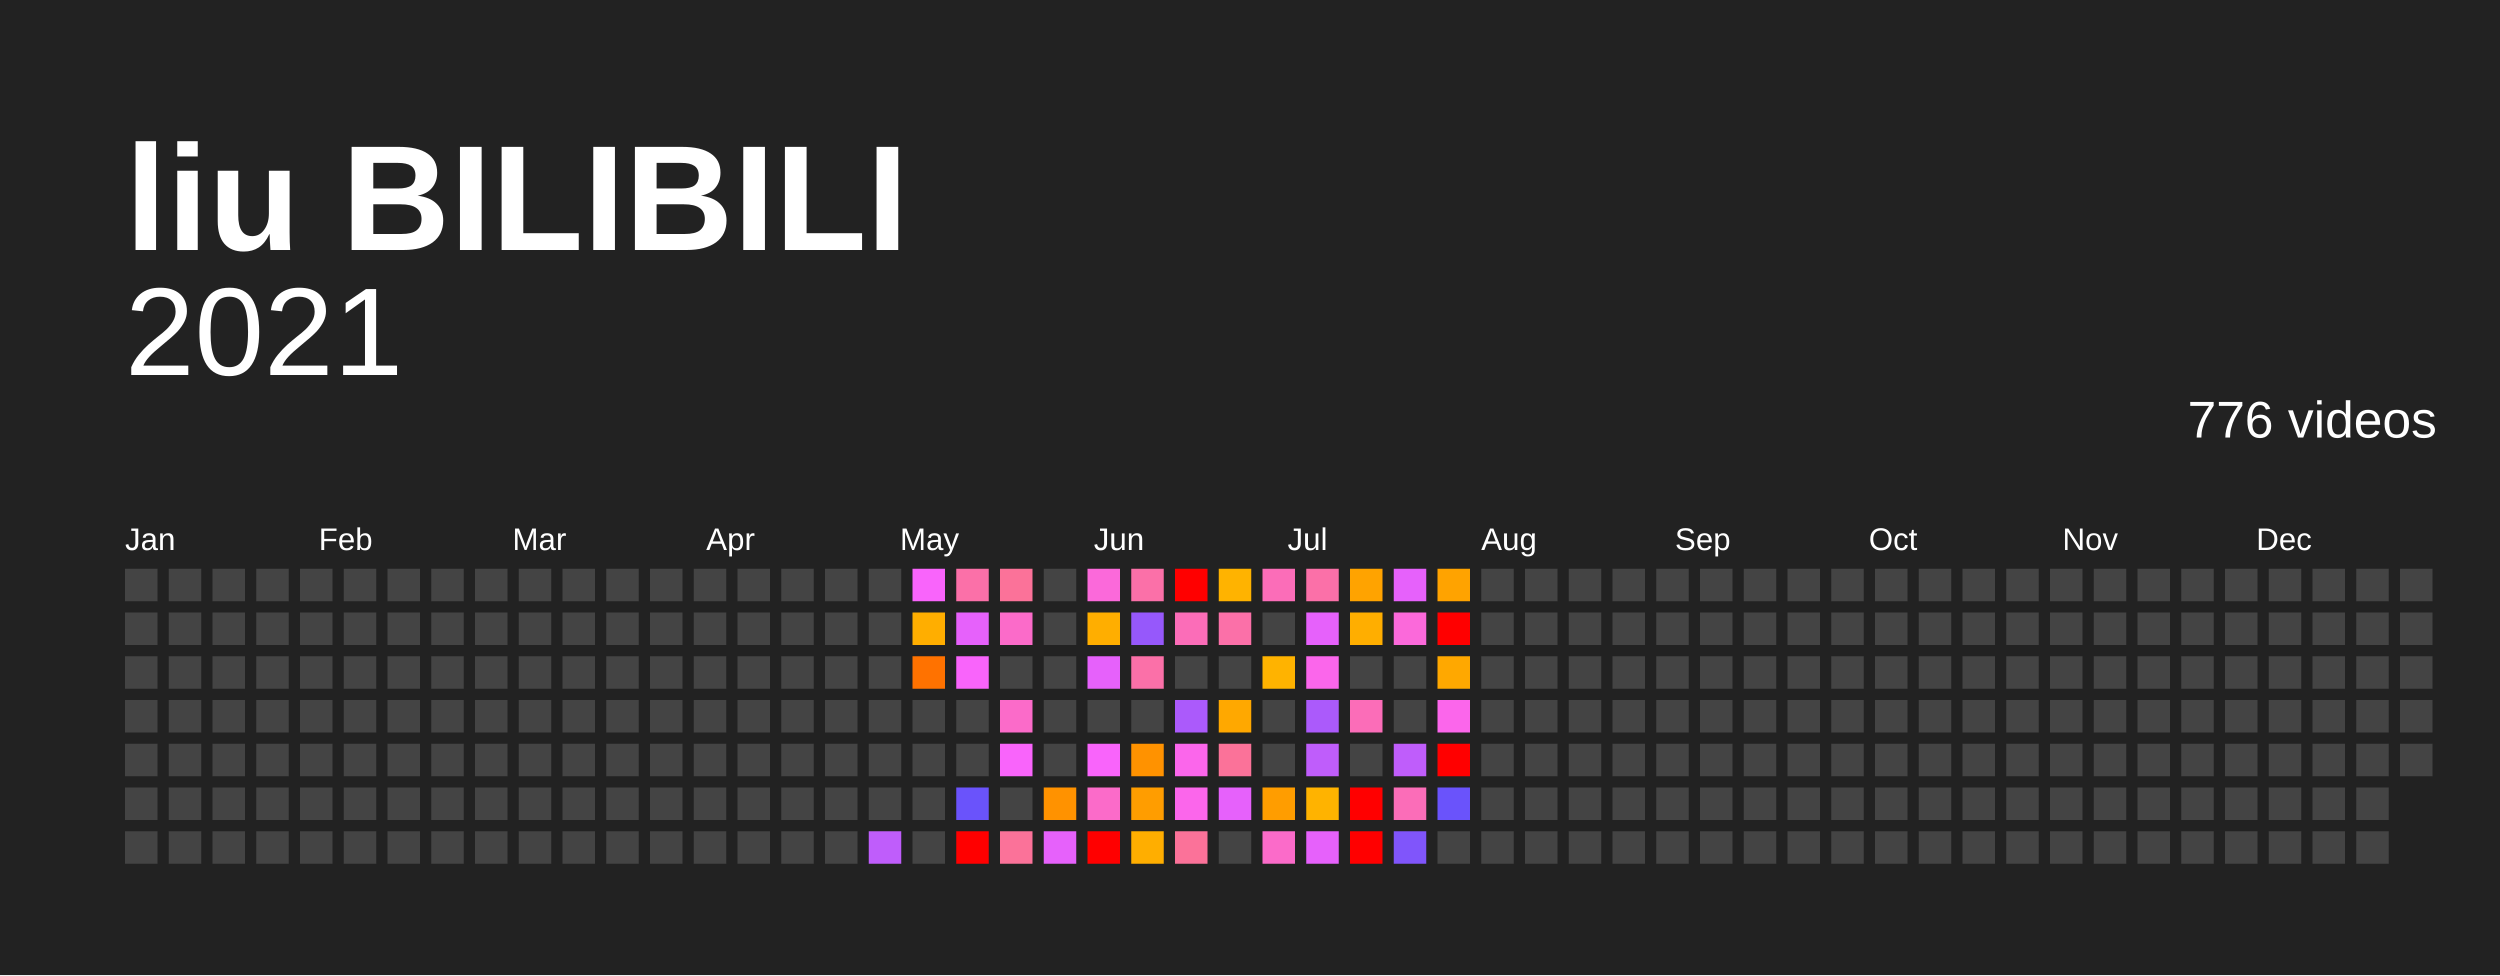
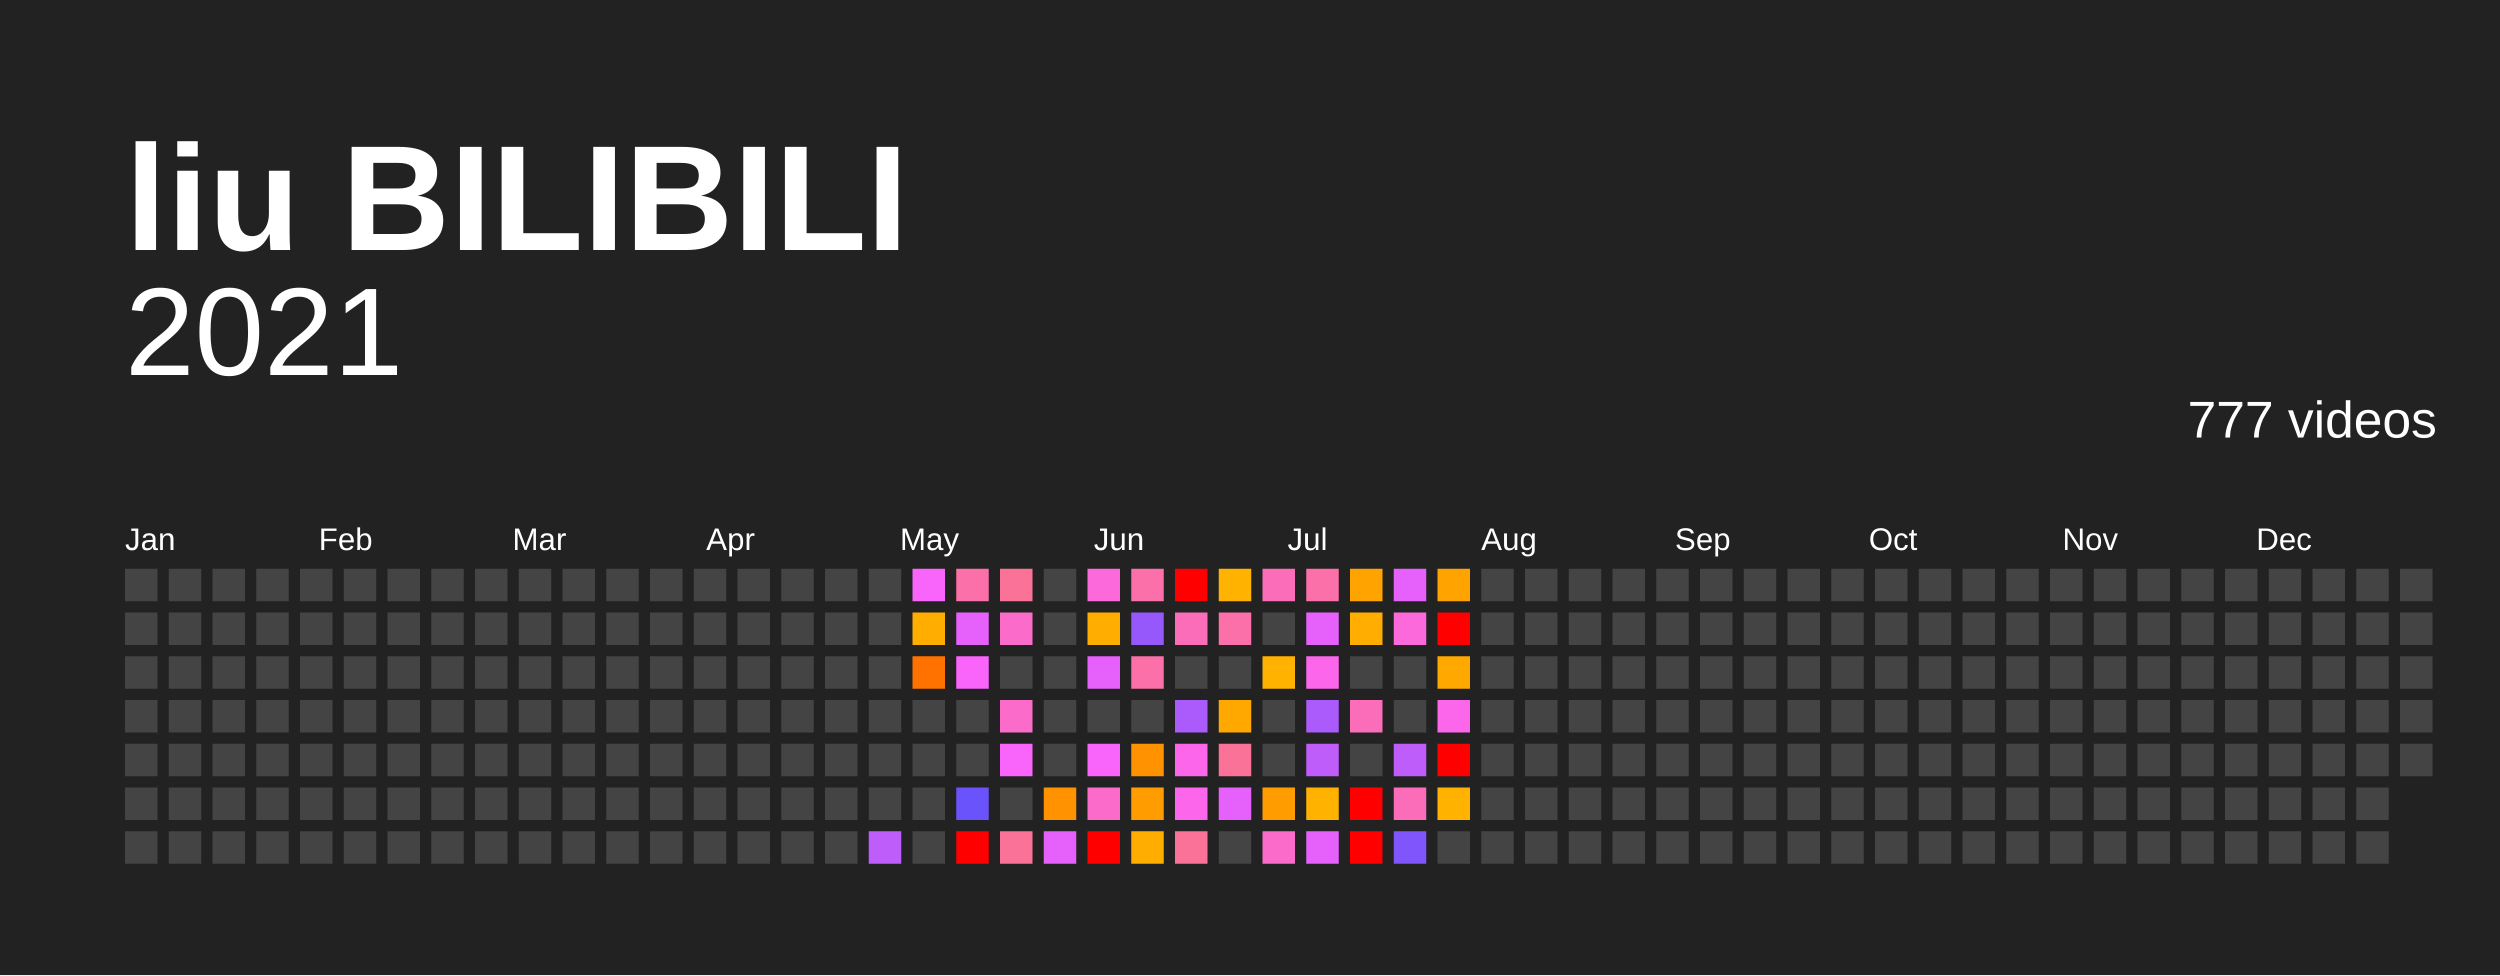
<svg xmlns="http://www.w3.org/2000/svg" baseProfile="full" height="78mm" version="1.1" viewBox="0,0,200,78" width="200mm">
  <defs />
  <rect fill="#222222" height="78" width="200" x="0" y="0" />
  <text fill="#FFFFFF" style="font-size:12px; font-family:Arial; font-weight:bold;" x="10" y="20">liu BILIBILI</text>
  <text alignment-baseline="hanging" fill="#FFFFFF" style="font-size:10.0px; font-family:Arial;" x="10" y="30">2021</text>
-   <text alignment-baseline="hanging" fill="#FFFFFF" style="font-size:4.125px; font-family:Arial;" x="175" y="35">776 videos</text>
+   <text alignment-baseline="hanging" fill="#FFFFFF" style="font-size:4.125px; font-family:Arial;" x="175" y="35">777 videos</text>
  <text fill="#FFFFFF" style="font-size:2.5px; font-family:Arial" x="10.0" y="44">Jan</text>
  <text fill="#FFFFFF" style="font-size:2.5px; font-family:Arial" x="25.5" y="44">Feb</text>
  <text fill="#FFFFFF" style="font-size:2.5px; font-family:Arial" x="41.0" y="44">Mar</text>
  <text fill="#FFFFFF" style="font-size:2.5px; font-family:Arial" x="56.5" y="44">Apr</text>
  <text fill="#FFFFFF" style="font-size:2.5px; font-family:Arial" x="72.0" y="44">May</text>
  <text fill="#FFFFFF" style="font-size:2.5px; font-family:Arial" x="87.5" y="44">Jun</text>
  <text fill="#FFFFFF" style="font-size:2.5px; font-family:Arial" x="103.0" y="44">Jul</text>
  <text fill="#FFFFFF" style="font-size:2.5px; font-family:Arial" x="118.5" y="44">Aug</text>
  <text fill="#FFFFFF" style="font-size:2.5px; font-family:Arial" x="134.0" y="44">Sep</text>
  <text fill="#FFFFFF" style="font-size:2.5px; font-family:Arial" x="149.5" y="44">Oct</text>
  <text fill="#FFFFFF" style="font-size:2.5px; font-family:Arial" x="165.0" y="44">Nov</text>
  <text fill="#FFFFFF" style="font-size:2.5px; font-family:Arial" x="180.5" y="44">Dec</text>
  <rect fill="#444444" height="2.6" width="2.6" x="10.0" y="45.5" />
  <rect fill="#444444" height="2.6" width="2.6" x="10.0" y="49.0" />
  <rect fill="#444444" height="2.6" width="2.6" x="10.0" y="52.5" />
  <rect fill="#444444" height="2.6" width="2.6" x="10.0" y="56.0" />
  <rect fill="#444444" height="2.6" width="2.6" x="10.0" y="59.5" />
  <rect fill="#444444" height="2.6" width="2.6" x="10.0" y="63.0" />
  <rect fill="#444444" height="2.6" width="2.6" x="10.0" y="66.5" />
  <rect fill="#444444" height="2.6" width="2.6" x="13.5" y="45.5" />
  <rect fill="#444444" height="2.6" width="2.6" x="13.5" y="49.0" />
  <rect fill="#444444" height="2.6" width="2.6" x="13.5" y="52.5" />
  <rect fill="#444444" height="2.6" width="2.6" x="13.5" y="56.0" />
  <rect fill="#444444" height="2.6" width="2.6" x="13.5" y="59.5" />
  <rect fill="#444444" height="2.6" width="2.6" x="13.5" y="63.0" />
  <rect fill="#444444" height="2.6" width="2.6" x="13.5" y="66.5" />
  <rect fill="#444444" height="2.6" width="2.6" x="17.0" y="45.5" />
  <rect fill="#444444" height="2.6" width="2.6" x="17.0" y="49.0" />
  <rect fill="#444444" height="2.6" width="2.6" x="17.0" y="52.5" />
  <rect fill="#444444" height="2.6" width="2.6" x="17.0" y="56.0" />
  <rect fill="#444444" height="2.6" width="2.6" x="17.0" y="59.5" />
  <rect fill="#444444" height="2.6" width="2.6" x="17.0" y="63.0" />
  <rect fill="#444444" height="2.6" width="2.6" x="17.0" y="66.5" />
  <rect fill="#444444" height="2.6" width="2.6" x="20.5" y="45.5" />
  <rect fill="#444444" height="2.6" width="2.6" x="20.5" y="49.0" />
  <rect fill="#444444" height="2.6" width="2.6" x="20.5" y="52.5" />
  <rect fill="#444444" height="2.6" width="2.6" x="20.5" y="56.0" />
  <rect fill="#444444" height="2.6" width="2.6" x="20.5" y="59.5" />
  <rect fill="#444444" height="2.6" width="2.6" x="20.5" y="63.0" />
  <rect fill="#444444" height="2.6" width="2.6" x="20.5" y="66.5" />
  <rect fill="#444444" height="2.6" width="2.6" x="24.0" y="45.5" />
  <rect fill="#444444" height="2.6" width="2.6" x="24.0" y="49.0" />
  <rect fill="#444444" height="2.6" width="2.6" x="24.0" y="52.5" />
  <rect fill="#444444" height="2.6" width="2.6" x="24.0" y="56.0" />
  <rect fill="#444444" height="2.6" width="2.6" x="24.0" y="59.5" />
  <rect fill="#444444" height="2.6" width="2.6" x="24.0" y="63.0" />
  <rect fill="#444444" height="2.6" width="2.6" x="24.0" y="66.5" />
  <rect fill="#444444" height="2.6" width="2.6" x="27.5" y="45.5" />
  <rect fill="#444444" height="2.6" width="2.6" x="27.5" y="49.0" />
  <rect fill="#444444" height="2.6" width="2.6" x="27.5" y="52.5" />
  <rect fill="#444444" height="2.6" width="2.6" x="27.5" y="56.0" />
  <rect fill="#444444" height="2.6" width="2.6" x="27.5" y="59.5" />
  <rect fill="#444444" height="2.6" width="2.6" x="27.5" y="63.0" />
  <rect fill="#444444" height="2.6" width="2.6" x="27.5" y="66.5" />
  <rect fill="#444444" height="2.6" width="2.6" x="31.0" y="45.5" />
  <rect fill="#444444" height="2.6" width="2.6" x="31.0" y="49.0" />
  <rect fill="#444444" height="2.6" width="2.6" x="31.0" y="52.5" />
  <rect fill="#444444" height="2.6" width="2.6" x="31.0" y="56.0" />
  <rect fill="#444444" height="2.6" width="2.6" x="31.0" y="59.5" />
  <rect fill="#444444" height="2.6" width="2.6" x="31.0" y="63.0" />
  <rect fill="#444444" height="2.6" width="2.6" x="31.0" y="66.5" />
  <rect fill="#444444" height="2.6" width="2.6" x="34.5" y="45.5" />
  <rect fill="#444444" height="2.6" width="2.6" x="34.5" y="49.0" />
  <rect fill="#444444" height="2.6" width="2.6" x="34.5" y="52.5" />
  <rect fill="#444444" height="2.6" width="2.6" x="34.5" y="56.0" />
  <rect fill="#444444" height="2.6" width="2.6" x="34.5" y="59.5" />
  <rect fill="#444444" height="2.6" width="2.6" x="34.5" y="63.0" />
  <rect fill="#444444" height="2.6" width="2.6" x="34.5" y="66.5" />
  <rect fill="#444444" height="2.6" width="2.6" x="38.0" y="45.5" />
  <rect fill="#444444" height="2.6" width="2.6" x="38.0" y="49.0" />
  <rect fill="#444444" height="2.6" width="2.6" x="38.0" y="52.5" />
  <rect fill="#444444" height="2.6" width="2.6" x="38.0" y="56.0" />
  <rect fill="#444444" height="2.6" width="2.6" x="38.0" y="59.5" />
  <rect fill="#444444" height="2.6" width="2.6" x="38.0" y="63.0" />
  <rect fill="#444444" height="2.6" width="2.6" x="38.0" y="66.5" />
  <rect fill="#444444" height="2.6" width="2.6" x="41.5" y="45.5" />
  <rect fill="#444444" height="2.6" width="2.6" x="41.5" y="49.0" />
  <rect fill="#444444" height="2.6" width="2.6" x="41.5" y="52.5" />
  <rect fill="#444444" height="2.6" width="2.6" x="41.5" y="56.0" />
  <rect fill="#444444" height="2.6" width="2.6" x="41.5" y="59.5" />
  <rect fill="#444444" height="2.6" width="2.6" x="41.5" y="63.0" />
  <rect fill="#444444" height="2.6" width="2.6" x="41.5" y="66.5" />
  <rect fill="#444444" height="2.6" width="2.6" x="45.0" y="45.5" />
  <rect fill="#444444" height="2.6" width="2.6" x="45.0" y="49.0" />
  <rect fill="#444444" height="2.6" width="2.6" x="45.0" y="52.5" />
  <rect fill="#444444" height="2.6" width="2.6" x="45.0" y="56.0" />
  <rect fill="#444444" height="2.6" width="2.6" x="45.0" y="59.5" />
  <rect fill="#444444" height="2.6" width="2.6" x="45.0" y="63.0" />
  <rect fill="#444444" height="2.6" width="2.6" x="45.0" y="66.5" />
  <rect fill="#444444" height="2.6" width="2.6" x="48.5" y="45.5" />
  <rect fill="#444444" height="2.6" width="2.6" x="48.5" y="49.0" />
  <rect fill="#444444" height="2.6" width="2.6" x="48.5" y="52.5" />
  <rect fill="#444444" height="2.6" width="2.6" x="48.5" y="56.0" />
  <rect fill="#444444" height="2.6" width="2.6" x="48.5" y="59.5" />
  <rect fill="#444444" height="2.6" width="2.6" x="48.5" y="63.0" />
  <rect fill="#444444" height="2.6" width="2.6" x="48.5" y="66.5" />
  <rect fill="#444444" height="2.6" width="2.6" x="52.0" y="45.5" />
  <rect fill="#444444" height="2.6" width="2.6" x="52.0" y="49.0" />
  <rect fill="#444444" height="2.6" width="2.6" x="52.0" y="52.5" />
  <rect fill="#444444" height="2.6" width="2.6" x="52.0" y="56.0" />
  <rect fill="#444444" height="2.6" width="2.6" x="52.0" y="59.5" />
  <rect fill="#444444" height="2.6" width="2.6" x="52.0" y="63.0" />
  <rect fill="#444444" height="2.6" width="2.6" x="52.0" y="66.5" />
  <rect fill="#444444" height="2.6" width="2.6" x="55.5" y="45.5" />
  <rect fill="#444444" height="2.6" width="2.6" x="55.5" y="49.0" />
  <rect fill="#444444" height="2.6" width="2.6" x="55.5" y="52.5" />
  <rect fill="#444444" height="2.6" width="2.6" x="55.5" y="56.0" />
  <rect fill="#444444" height="2.6" width="2.6" x="55.5" y="59.5" />
  <rect fill="#444444" height="2.6" width="2.6" x="55.5" y="63.0" />
  <rect fill="#444444" height="2.6" width="2.6" x="55.5" y="66.5" />
  <rect fill="#444444" height="2.6" width="2.6" x="59.0" y="45.5" />
  <rect fill="#444444" height="2.6" width="2.6" x="59.0" y="49.0" />
  <rect fill="#444444" height="2.6" width="2.6" x="59.0" y="52.5" />
  <rect fill="#444444" height="2.6" width="2.6" x="59.0" y="56.0" />
  <rect fill="#444444" height="2.6" width="2.6" x="59.0" y="59.5" />
  <rect fill="#444444" height="2.6" width="2.6" x="59.0" y="63.0" />
  <rect fill="#444444" height="2.6" width="2.6" x="59.0" y="66.5" />
  <rect fill="#444444" height="2.6" width="2.6" x="62.5" y="45.5" />
  <rect fill="#444444" height="2.6" width="2.6" x="62.5" y="49.0" />
  <rect fill="#444444" height="2.6" width="2.6" x="62.5" y="52.5" />
  <rect fill="#444444" height="2.6" width="2.6" x="62.5" y="56.0" />
  <rect fill="#444444" height="2.6" width="2.6" x="62.5" y="59.5" />
  <rect fill="#444444" height="2.6" width="2.6" x="62.5" y="63.0" />
  <rect fill="#444444" height="2.6" width="2.6" x="62.5" y="66.5" />
  <rect fill="#444444" height="2.6" width="2.6" x="66.0" y="45.5" />
  <rect fill="#444444" height="2.6" width="2.6" x="66.0" y="49.0" />
  <rect fill="#444444" height="2.6" width="2.6" x="66.0" y="52.5" />
  <rect fill="#444444" height="2.6" width="2.6" x="66.0" y="56.0" />
  <rect fill="#444444" height="2.6" width="2.6" x="66.0" y="59.5" />
  <rect fill="#444444" height="2.6" width="2.6" x="66.0" y="63.0" />
  <rect fill="#444444" height="2.6" width="2.6" x="66.0" y="66.5" />
  <rect fill="#444444" height="2.6" width="2.6" x="69.5" y="45.5" />
  <rect fill="#444444" height="2.6" width="2.6" x="69.5" y="49.0" />
  <rect fill="#444444" height="2.6" width="2.6" x="69.5" y="52.5" />
  <rect fill="#444444" height="2.6" width="2.6" x="69.5" y="56.0" />
  <rect fill="#444444" height="2.6" width="2.6" x="69.5" y="59.5" />
  <rect fill="#444444" height="2.6" width="2.6" x="69.5" y="63.0" />
  <rect fill="#bf5dfb" height="2.6" width="2.6" x="69.5" y="66.5" />
  <rect fill="#f964fb" height="2.6" width="2.6" x="73.0" y="45.5" />
  <rect fill="#ffae00" height="2.6" width="2.6" x="73.0" y="49.0" />
  <rect fill="#ff7200" height="2.6" width="2.6" x="73.0" y="52.5" />
  <rect fill="#444444" height="2.6" width="2.6" x="73.0" y="56.0" />
  <rect fill="#444444" height="2.6" width="2.6" x="73.0" y="59.5" />
  <rect fill="#444444" height="2.6" width="2.6" x="73.0" y="63.0" />
  <rect fill="#444444" height="2.6" width="2.6" x="73.0" y="66.5" />
  <rect fill="#fb70a8" height="2.6" width="2.6" x="76.5" y="45.5" />
  <rect fill="#e661fb" height="2.6" width="2.6" x="76.5" y="49.0" />
  <rect fill="#f964fb" height="2.6" width="2.6" x="76.5" y="52.5" />
  <rect fill="#444444" height="2.6" width="2.6" x="76.5" y="56.0" />
  <rect fill="#444444" height="2.6" width="2.6" x="76.5" y="59.5" />
  <rect fill="#6a53fb" height="2.6" width="2.6" x="76.5" y="63.0" />
  <rect fill="red" height="2.6" width="2.6" x="76.5" y="66.5" />
  <rect fill="#fb7299" height="2.6" width="2.6" x="80.0" y="45.5" />
  <rect fill="#fb6bc9" height="2.6" width="2.6" x="80.0" y="49.0" />
  <rect fill="#444444" height="2.6" width="2.6" x="80.0" y="52.5" />
  <rect fill="#fb6bc9" height="2.6" width="2.6" x="80.0" y="56.0" />
  <rect fill="#f964fb" height="2.6" width="2.6" x="80.0" y="59.5" />
  <rect fill="#444444" height="2.6" width="2.6" x="80.0" y="63.0" />
  <rect fill="#fb7299" height="2.6" width="2.6" x="80.0" y="66.5" />
  <rect fill="#444444" height="2.6" width="2.6" x="83.5" y="45.5" />
  <rect fill="#444444" height="2.6" width="2.6" x="83.5" y="49.0" />
  <rect fill="#444444" height="2.6" width="2.6" x="83.5" y="52.5" />
  <rect fill="#444444" height="2.6" width="2.6" x="83.5" y="56.0" />
  <rect fill="#444444" height="2.6" width="2.6" x="83.5" y="59.5" />
  <rect fill="#ff9200" height="2.6" width="2.6" x="83.5" y="63.0" />
  <rect fill="#e661fb" height="2.6" width="2.6" x="83.5" y="66.5" />
  <rect fill="#fb69da" height="2.6" width="2.6" x="87.0" y="45.5" />
  <rect fill="#ffae00" height="2.6" width="2.6" x="87.0" y="49.0" />
  <rect fill="#e661fb" height="2.6" width="2.6" x="87.0" y="52.5" />
  <rect fill="#444444" height="2.6" width="2.6" x="87.0" y="56.0" />
  <rect fill="#f964fb" height="2.6" width="2.6" x="87.0" y="59.5" />
  <rect fill="#fb6bc9" height="2.6" width="2.6" x="87.0" y="63.0" />
  <rect fill="red" height="2.6" width="2.6" x="87.0" y="66.5" />
  <rect fill="#fb70a8" height="2.6" width="2.6" x="90.5" y="45.5" />
  <rect fill="#9658fb" height="2.6" width="2.6" x="90.5" y="49.0" />
  <rect fill="#fb70a8" height="2.6" width="2.6" x="90.5" y="52.5" />
  <rect fill="#444444" height="2.6" width="2.6" x="90.5" y="56.0" />
  <rect fill="#ff9200" height="2.6" width="2.6" x="90.5" y="59.5" />
  <rect fill="#ff9d00" height="2.6" width="2.6" x="90.5" y="63.0" />
  <rect fill="#ffae00" height="2.6" width="2.6" x="90.5" y="66.5" />
  <rect fill="red" height="2.6" width="2.6" x="94.0" y="45.5" />
  <rect fill="#fb6db8" height="2.6" width="2.6" x="94.0" y="49.0" />
  <rect fill="#444444" height="2.6" width="2.6" x="94.0" y="52.5" />
  <rect fill="#ab5afb" height="2.6" width="2.6" x="94.0" y="56.0" />
  <rect fill="#fb66eb" height="2.6" width="2.6" x="94.0" y="59.5" />
  <rect fill="#fb66eb" height="2.6" width="2.6" x="94.0" y="63.0" />
  <rect fill="#fb7299" height="2.6" width="2.6" x="94.0" y="66.5" />
  <rect fill="#ffb300" height="2.6" width="2.6" x="97.5" y="45.5" />
  <rect fill="#fb70a8" height="2.6" width="2.6" x="97.5" y="49.0" />
  <rect fill="#444444" height="2.6" width="2.6" x="97.5" y="52.5" />
  <rect fill="#ffa800" height="2.6" width="2.6" x="97.5" y="56.0" />
  <rect fill="#fb7299" height="2.6" width="2.6" x="97.5" y="59.5" />
  <rect fill="#e661fb" height="2.6" width="2.6" x="97.5" y="63.0" />
  <rect fill="#444444" height="2.6" width="2.6" x="97.5" y="66.5" />
  <rect fill="#fb6db8" height="2.6" width="2.6" x="101.0" y="45.5" />
  <rect fill="#444444" height="2.6" width="2.6" x="101.0" y="49.0" />
  <rect fill="#ffb300" height="2.6" width="2.6" x="101.0" y="52.5" />
  <rect fill="#444444" height="2.6" width="2.6" x="101.0" y="56.0" />
  <rect fill="#444444" height="2.6" width="2.6" x="101.0" y="59.5" />
  <rect fill="#ff9d00" height="2.6" width="2.6" x="101.0" y="63.0" />
  <rect fill="#fb6bc9" height="2.6" width="2.6" x="101.0" y="66.5" />
  <rect fill="#fb70a8" height="2.6" width="2.6" x="104.5" y="45.5" />
  <rect fill="#e661fb" height="2.6" width="2.6" x="104.5" y="49.0" />
  <rect fill="#fb66eb" height="2.6" width="2.6" x="104.5" y="52.5" />
  <rect fill="#ab5afb" height="2.6" width="2.6" x="104.5" y="56.0" />
  <rect fill="#bf5dfb" height="2.6" width="2.6" x="104.5" y="59.5" />
  <rect fill="#ffb300" height="2.6" width="2.6" x="104.5" y="63.0" />
  <rect fill="#e661fb" height="2.6" width="2.6" x="104.5" y="66.5" />
  <rect fill="#ffa300" height="2.6" width="2.6" x="108.0" y="45.5" />
  <rect fill="#ffae00" height="2.6" width="2.6" x="108.0" y="49.0" />
  <rect fill="#444444" height="2.6" width="2.6" x="108.0" y="52.5" />
  <rect fill="#fb6db8" height="2.6" width="2.6" x="108.0" y="56.0" />
  <rect fill="#444444" height="2.6" width="2.6" x="108.0" y="59.5" />
  <rect fill="red" height="2.6" width="2.6" x="108.0" y="63.0" />
  <rect fill="red" height="2.6" width="2.6" x="108.0" y="66.5" />
  <rect fill="#e661fb" height="2.6" width="2.6" x="111.5" y="45.5" />
  <rect fill="#fb69da" height="2.6" width="2.6" x="111.5" y="49.0" />
  <rect fill="#444444" height="2.6" width="2.6" x="111.5" y="52.5" />
  <rect fill="#444444" height="2.6" width="2.6" x="111.5" y="56.0" />
  <rect fill="#bf5dfb" height="2.6" width="2.6" x="111.5" y="59.5" />
  <rect fill="#fb6db8" height="2.6" width="2.6" x="111.5" y="63.0" />
  <rect fill="#8055fb" height="2.6" width="2.6" x="111.5" y="66.5" />
  <rect fill="#ffa300" height="2.6" width="2.6" x="115.0" y="45.5" />
  <rect fill="red" height="2.6" width="2.6" x="115.0" y="49.0" />
  <rect fill="#ffa800" height="2.6" width="2.6" x="115.0" y="52.5" />
  <rect fill="#fb66eb" height="2.6" width="2.6" x="115.0" y="56.0" />
  <rect fill="red" height="2.6" width="2.6" x="115.0" y="59.5" />
-   <rect fill="#6a53fb" height="2.6" width="2.6" x="115.0" y="63.0" />
+   <rect fill="#ffb300" height="2.6" width="2.6" x="115.0" y="63.0" />
  <rect fill="#444444" height="2.6" width="2.6" x="115.0" y="66.5" />
  <rect fill="#444444" height="2.6" width="2.6" x="118.5" y="45.5" />
  <rect fill="#444444" height="2.6" width="2.6" x="118.5" y="49.0" />
  <rect fill="#444444" height="2.6" width="2.6" x="118.5" y="52.5" />
  <rect fill="#444444" height="2.6" width="2.6" x="118.5" y="56.0" />
  <rect fill="#444444" height="2.6" width="2.6" x="118.5" y="59.5" />
  <rect fill="#444444" height="2.6" width="2.6" x="118.5" y="63.0" />
  <rect fill="#444444" height="2.6" width="2.6" x="118.5" y="66.5" />
  <rect fill="#444444" height="2.6" width="2.6" x="122.0" y="45.5" />
  <rect fill="#444444" height="2.6" width="2.6" x="122.0" y="49.0" />
  <rect fill="#444444" height="2.6" width="2.6" x="122.0" y="52.5" />
  <rect fill="#444444" height="2.6" width="2.6" x="122.0" y="56.0" />
  <rect fill="#444444" height="2.6" width="2.6" x="122.0" y="59.5" />
  <rect fill="#444444" height="2.6" width="2.6" x="122.0" y="63.0" />
  <rect fill="#444444" height="2.6" width="2.6" x="122.0" y="66.5" />
  <rect fill="#444444" height="2.6" width="2.6" x="125.5" y="45.5" />
  <rect fill="#444444" height="2.6" width="2.6" x="125.5" y="49.0" />
  <rect fill="#444444" height="2.6" width="2.6" x="125.5" y="52.5" />
  <rect fill="#444444" height="2.6" width="2.6" x="125.5" y="56.0" />
  <rect fill="#444444" height="2.6" width="2.6" x="125.5" y="59.5" />
  <rect fill="#444444" height="2.6" width="2.6" x="125.5" y="63.0" />
  <rect fill="#444444" height="2.6" width="2.6" x="125.5" y="66.5" />
  <rect fill="#444444" height="2.6" width="2.6" x="129.0" y="45.5" />
  <rect fill="#444444" height="2.6" width="2.6" x="129.0" y="49.0" />
  <rect fill="#444444" height="2.6" width="2.6" x="129.0" y="52.5" />
  <rect fill="#444444" height="2.6" width="2.6" x="129.0" y="56.0" />
  <rect fill="#444444" height="2.6" width="2.6" x="129.0" y="59.5" />
  <rect fill="#444444" height="2.6" width="2.6" x="129.0" y="63.0" />
  <rect fill="#444444" height="2.6" width="2.6" x="129.0" y="66.5" />
  <rect fill="#444444" height="2.6" width="2.6" x="132.5" y="45.5" />
  <rect fill="#444444" height="2.6" width="2.6" x="132.5" y="49.0" />
  <rect fill="#444444" height="2.6" width="2.6" x="132.5" y="52.5" />
  <rect fill="#444444" height="2.6" width="2.6" x="132.5" y="56.0" />
  <rect fill="#444444" height="2.6" width="2.6" x="132.5" y="59.5" />
  <rect fill="#444444" height="2.6" width="2.6" x="132.5" y="63.0" />
  <rect fill="#444444" height="2.6" width="2.6" x="132.5" y="66.5" />
  <rect fill="#444444" height="2.6" width="2.6" x="136.0" y="45.5" />
  <rect fill="#444444" height="2.6" width="2.6" x="136.0" y="49.0" />
  <rect fill="#444444" height="2.6" width="2.6" x="136.0" y="52.5" />
  <rect fill="#444444" height="2.6" width="2.6" x="136.0" y="56.0" />
  <rect fill="#444444" height="2.6" width="2.6" x="136.0" y="59.5" />
  <rect fill="#444444" height="2.6" width="2.6" x="136.0" y="63.0" />
  <rect fill="#444444" height="2.6" width="2.6" x="136.0" y="66.5" />
  <rect fill="#444444" height="2.6" width="2.6" x="139.5" y="45.5" />
  <rect fill="#444444" height="2.6" width="2.6" x="139.5" y="49.0" />
  <rect fill="#444444" height="2.6" width="2.6" x="139.5" y="52.5" />
  <rect fill="#444444" height="2.6" width="2.6" x="139.5" y="56.0" />
  <rect fill="#444444" height="2.6" width="2.6" x="139.5" y="59.5" />
  <rect fill="#444444" height="2.6" width="2.6" x="139.5" y="63.0" />
  <rect fill="#444444" height="2.6" width="2.6" x="139.5" y="66.5" />
  <rect fill="#444444" height="2.6" width="2.6" x="143.0" y="45.5" />
  <rect fill="#444444" height="2.6" width="2.6" x="143.0" y="49.0" />
  <rect fill="#444444" height="2.6" width="2.6" x="143.0" y="52.5" />
  <rect fill="#444444" height="2.6" width="2.6" x="143.0" y="56.0" />
  <rect fill="#444444" height="2.6" width="2.6" x="143.0" y="59.5" />
  <rect fill="#444444" height="2.6" width="2.6" x="143.0" y="63.0" />
  <rect fill="#444444" height="2.6" width="2.6" x="143.0" y="66.5" />
  <rect fill="#444444" height="2.6" width="2.6" x="146.5" y="45.5" />
  <rect fill="#444444" height="2.6" width="2.6" x="146.5" y="49.0" />
  <rect fill="#444444" height="2.6" width="2.6" x="146.5" y="52.5" />
  <rect fill="#444444" height="2.6" width="2.6" x="146.5" y="56.0" />
  <rect fill="#444444" height="2.6" width="2.6" x="146.5" y="59.5" />
  <rect fill="#444444" height="2.6" width="2.6" x="146.5" y="63.0" />
  <rect fill="#444444" height="2.6" width="2.6" x="146.5" y="66.5" />
  <rect fill="#444444" height="2.6" width="2.6" x="150.0" y="45.5" />
  <rect fill="#444444" height="2.6" width="2.6" x="150.0" y="49.0" />
  <rect fill="#444444" height="2.6" width="2.6" x="150.0" y="52.5" />
  <rect fill="#444444" height="2.6" width="2.6" x="150.0" y="56.0" />
  <rect fill="#444444" height="2.6" width="2.6" x="150.0" y="59.5" />
  <rect fill="#444444" height="2.6" width="2.6" x="150.0" y="63.0" />
  <rect fill="#444444" height="2.6" width="2.6" x="150.0" y="66.5" />
  <rect fill="#444444" height="2.6" width="2.6" x="153.5" y="45.5" />
  <rect fill="#444444" height="2.6" width="2.6" x="153.5" y="49.0" />
  <rect fill="#444444" height="2.6" width="2.6" x="153.5" y="52.5" />
  <rect fill="#444444" height="2.6" width="2.6" x="153.5" y="56.0" />
  <rect fill="#444444" height="2.6" width="2.6" x="153.5" y="59.5" />
  <rect fill="#444444" height="2.6" width="2.6" x="153.5" y="63.0" />
  <rect fill="#444444" height="2.6" width="2.6" x="153.5" y="66.5" />
  <rect fill="#444444" height="2.6" width="2.6" x="157.0" y="45.5" />
  <rect fill="#444444" height="2.6" width="2.6" x="157.0" y="49.0" />
  <rect fill="#444444" height="2.6" width="2.6" x="157.0" y="52.5" />
  <rect fill="#444444" height="2.6" width="2.6" x="157.0" y="56.0" />
  <rect fill="#444444" height="2.6" width="2.6" x="157.0" y="59.5" />
  <rect fill="#444444" height="2.6" width="2.6" x="157.0" y="63.0" />
  <rect fill="#444444" height="2.6" width="2.6" x="157.0" y="66.5" />
  <rect fill="#444444" height="2.6" width="2.6" x="160.5" y="45.5" />
  <rect fill="#444444" height="2.6" width="2.6" x="160.5" y="49.0" />
  <rect fill="#444444" height="2.6" width="2.6" x="160.5" y="52.5" />
  <rect fill="#444444" height="2.6" width="2.6" x="160.5" y="56.0" />
  <rect fill="#444444" height="2.6" width="2.6" x="160.5" y="59.5" />
  <rect fill="#444444" height="2.6" width="2.6" x="160.5" y="63.0" />
  <rect fill="#444444" height="2.6" width="2.6" x="160.5" y="66.5" />
  <rect fill="#444444" height="2.6" width="2.6" x="164.0" y="45.5" />
  <rect fill="#444444" height="2.6" width="2.6" x="164.0" y="49.0" />
  <rect fill="#444444" height="2.6" width="2.6" x="164.0" y="52.5" />
  <rect fill="#444444" height="2.6" width="2.6" x="164.0" y="56.0" />
  <rect fill="#444444" height="2.6" width="2.6" x="164.0" y="59.5" />
  <rect fill="#444444" height="2.6" width="2.6" x="164.0" y="63.0" />
  <rect fill="#444444" height="2.6" width="2.6" x="164.0" y="66.5" />
  <rect fill="#444444" height="2.6" width="2.6" x="167.5" y="45.5" />
  <rect fill="#444444" height="2.6" width="2.6" x="167.5" y="49.0" />
  <rect fill="#444444" height="2.6" width="2.6" x="167.5" y="52.5" />
  <rect fill="#444444" height="2.6" width="2.6" x="167.5" y="56.0" />
  <rect fill="#444444" height="2.6" width="2.6" x="167.5" y="59.5" />
  <rect fill="#444444" height="2.6" width="2.6" x="167.5" y="63.0" />
  <rect fill="#444444" height="2.6" width="2.6" x="167.5" y="66.5" />
  <rect fill="#444444" height="2.6" width="2.6" x="171.0" y="45.5" />
  <rect fill="#444444" height="2.6" width="2.6" x="171.0" y="49.0" />
  <rect fill="#444444" height="2.6" width="2.6" x="171.0" y="52.5" />
  <rect fill="#444444" height="2.6" width="2.6" x="171.0" y="56.0" />
  <rect fill="#444444" height="2.6" width="2.6" x="171.0" y="59.5" />
  <rect fill="#444444" height="2.6" width="2.6" x="171.0" y="63.0" />
  <rect fill="#444444" height="2.6" width="2.6" x="171.0" y="66.5" />
  <rect fill="#444444" height="2.6" width="2.6" x="174.5" y="45.5" />
  <rect fill="#444444" height="2.6" width="2.6" x="174.5" y="49.0" />
  <rect fill="#444444" height="2.6" width="2.6" x="174.5" y="52.5" />
  <rect fill="#444444" height="2.6" width="2.6" x="174.5" y="56.0" />
  <rect fill="#444444" height="2.6" width="2.6" x="174.5" y="59.5" />
  <rect fill="#444444" height="2.6" width="2.6" x="174.5" y="63.0" />
  <rect fill="#444444" height="2.6" width="2.6" x="174.5" y="66.5" />
  <rect fill="#444444" height="2.6" width="2.6" x="178.0" y="45.5" />
  <rect fill="#444444" height="2.6" width="2.6" x="178.0" y="49.0" />
  <rect fill="#444444" height="2.6" width="2.6" x="178.0" y="52.5" />
  <rect fill="#444444" height="2.6" width="2.6" x="178.0" y="56.0" />
  <rect fill="#444444" height="2.6" width="2.6" x="178.0" y="59.5" />
  <rect fill="#444444" height="2.6" width="2.6" x="178.0" y="63.0" />
  <rect fill="#444444" height="2.6" width="2.6" x="178.0" y="66.5" />
  <rect fill="#444444" height="2.6" width="2.6" x="181.5" y="45.5" />
  <rect fill="#444444" height="2.6" width="2.6" x="181.5" y="49.0" />
  <rect fill="#444444" height="2.6" width="2.6" x="181.5" y="52.5" />
  <rect fill="#444444" height="2.6" width="2.6" x="181.5" y="56.0" />
  <rect fill="#444444" height="2.6" width="2.6" x="181.5" y="59.5" />
  <rect fill="#444444" height="2.6" width="2.6" x="181.5" y="63.0" />
  <rect fill="#444444" height="2.6" width="2.6" x="181.5" y="66.5" />
  <rect fill="#444444" height="2.6" width="2.6" x="185.0" y="45.5" />
  <rect fill="#444444" height="2.6" width="2.6" x="185.0" y="49.0" />
  <rect fill="#444444" height="2.6" width="2.6" x="185.0" y="52.5" />
  <rect fill="#444444" height="2.6" width="2.6" x="185.0" y="56.0" />
  <rect fill="#444444" height="2.6" width="2.6" x="185.0" y="59.5" />
  <rect fill="#444444" height="2.6" width="2.6" x="185.0" y="63.0" />
  <rect fill="#444444" height="2.6" width="2.6" x="185.0" y="66.5" />
  <rect fill="#444444" height="2.6" width="2.6" x="188.5" y="45.5" />
  <rect fill="#444444" height="2.6" width="2.6" x="188.5" y="49.0" />
  <rect fill="#444444" height="2.6" width="2.6" x="188.5" y="52.5" />
  <rect fill="#444444" height="2.6" width="2.6" x="188.5" y="56.0" />
  <rect fill="#444444" height="2.6" width="2.6" x="188.5" y="59.5" />
  <rect fill="#444444" height="2.6" width="2.6" x="188.5" y="63.0" />
  <rect fill="#444444" height="2.6" width="2.6" x="188.5" y="66.5" />
  <rect fill="#444444" height="2.6" width="2.6" x="192.0" y="45.5" />
  <rect fill="#444444" height="2.6" width="2.6" x="192.0" y="49.0" />
  <rect fill="#444444" height="2.6" width="2.6" x="192.0" y="52.5" />
  <rect fill="#444444" height="2.6" width="2.6" x="192.0" y="56.0" />
  <rect fill="#444444" height="2.6" width="2.6" x="192.0" y="59.5" />
</svg>
